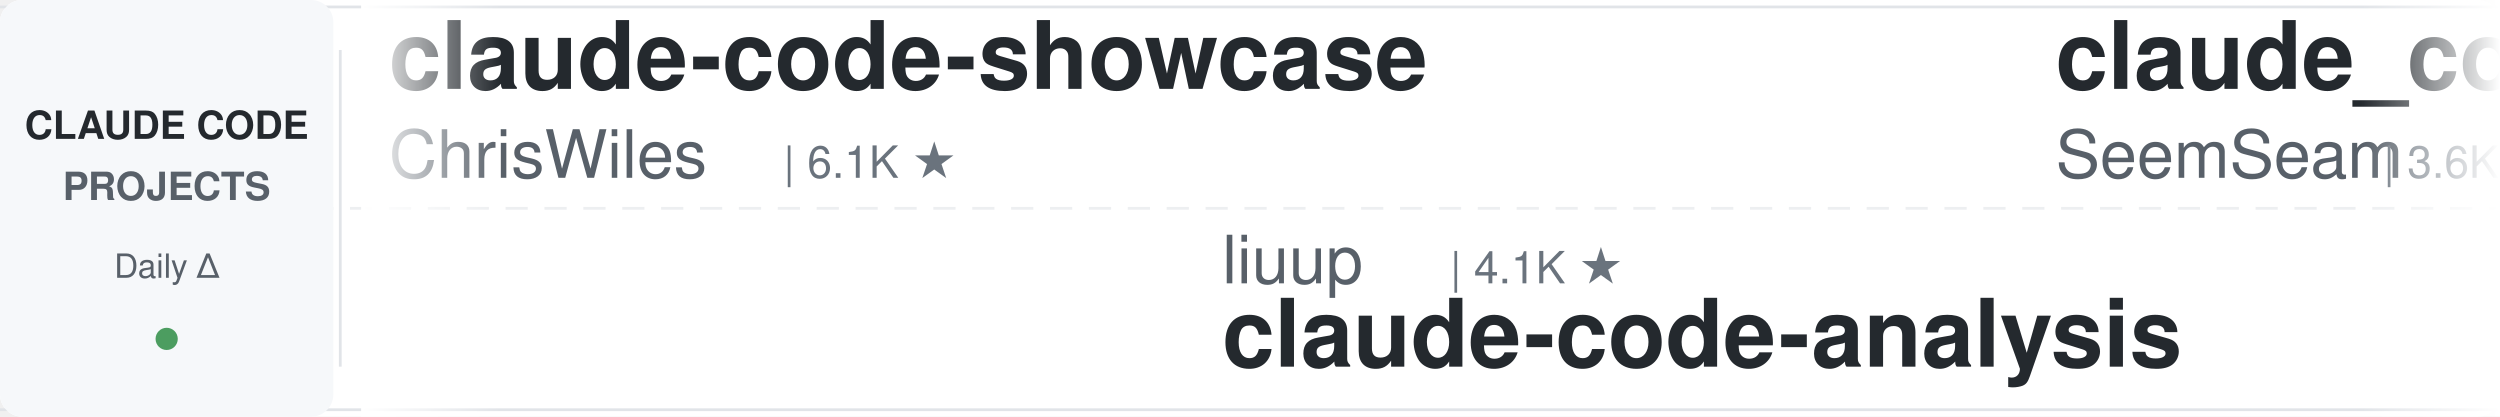
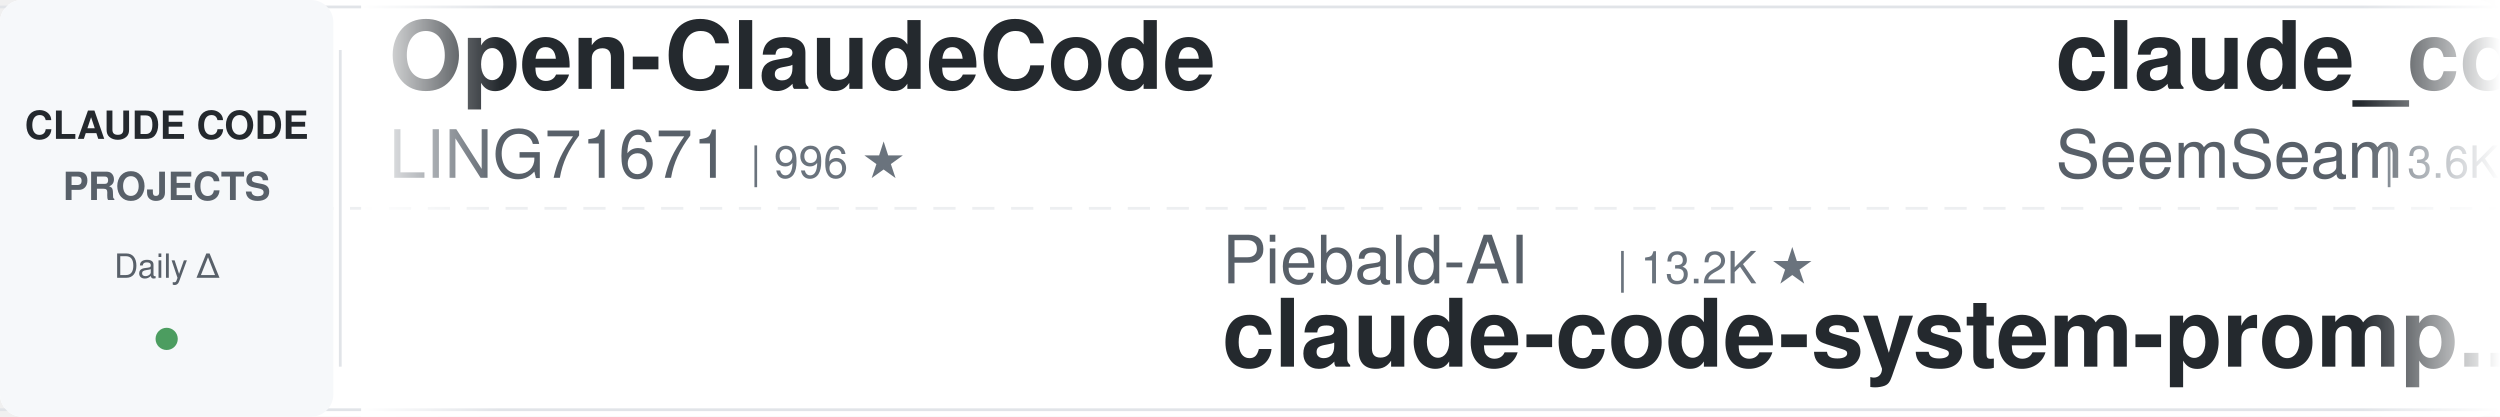
<svg xmlns="http://www.w3.org/2000/svg" width="900" height="150">
  <defs>
    <linearGradient id="leftFade" x1="0%" y1="0%" x2="100%" y2="0%">
      <stop offset="0%" style="stop-color:#ffffff;stop-opacity:1" />
      <stop offset="100%" style="stop-color:#ffffff;stop-opacity:0" />
    </linearGradient>
    <linearGradient id="rightFade" x1="0%" y1="0%" x2="100%" y2="0%">
      <stop offset="0%" style="stop-color:#ffffff;stop-opacity:0" />
      <stop offset="100%" style="stop-color:#ffffff;stop-opacity:1" />
    </linearGradient>
  </defs>
  <rect width="900" height="150" fill="#ffffff" rx="8" />
  <rect x="0" y="2" width="900" height="1" fill="#e1e4e8" />
  <rect x="0" y="147" width="900" height="1" fill="#e1e4e8" />
  <line x1="0" y1="75" x2="900" y2="75" stroke="#e1e4e8" stroke-width="1" stroke-dasharray="8 6" opacity="0.6" />
  <rect x="0" y="0" width="120" height="150" fill="#f6f8fa" rx="8" />
  <text x="60" y="50" font-family="-apple-system, BlinkMacSystemFont, 'Segoe UI', Helvetica, Arial, sans-serif" font-size="14" font-weight="600" fill="#24292e" text-anchor="middle">CLAUDE CODE</text>
  <text x="60" y="72" font-family="-apple-system, BlinkMacSystemFont, 'Segoe UI', Helvetica, Arial, sans-serif" font-size="14" font-weight="600" fill="#586069" text-anchor="middle">PROJECTS</text>
  <text x="60" y="100" font-family="-apple-system, BlinkMacSystemFont, 'Segoe UI', Helvetica, Arial, sans-serif" font-size="12" font-weight="500" fill="#586069" text-anchor="middle">Daily Δ</text>
  <circle cx="60" cy="122" r="4" fill="#22863a" opacity="0.8" />
  <rect x="122" y="18" width="1" height="114" fill="#e1e4e8" />
  <clipPath id="tickerClip">
    <rect x="130" y="0" width="770" height="150" />
  </clipPath>
  <g clip-path="url(#tickerClip)">
    <g id="tickerItems">
      <animateTransform attributeName="transform" attributeType="XML" type="translate" from="0 0" to="-3000 0" dur="54s" repeatCount="indefinite" />
      <g transform="translate(0, 0)">
-         <text x="140" y="32" font-family="-apple-system, BlinkMacSystemFont, 'Segoe UI', Helvetica, Arial, sans-serif" font-size="34" font-weight="600" fill="#24292e">claude-code-showcase</text>
-         <text x="140" y="64" font-family="-apple-system, BlinkMacSystemFont, 'Segoe UI', Helvetica, Arial, sans-serif" font-size="24" font-weight="400" fill="#586069">ChrisWiles</text>
-         <text x="282" y="64" font-family="-apple-system, BlinkMacSystemFont, 'Segoe UI', Helvetica, Arial, sans-serif" font-size="16" font-weight="500" fill="#6a737d">| 6.1K ★</text>
+         <text x="140" y="32" font-family="-apple-system, BlinkMacSystemFont, 'Segoe UI', Helvetica, Arial, sans-serif" font-size="34" font-weight="600" fill="#24292e">Open-ClaudeCode</text>
+         <text x="140" y="64" font-family="-apple-system, BlinkMacSystemFont, 'Segoe UI', Helvetica, Arial, sans-serif" font-size="24" font-weight="400" fill="#586069">LING71671</text>
+         <text x="270" y="64" font-family="-apple-system, BlinkMacSystemFont, 'Segoe UI', Helvetica, Arial, sans-serif" font-size="16" font-weight="500" fill="#6a737d">| 996 ★</text>
      </g>
      <g transform="translate(300, 0)">
-         <text x="140" y="102" font-family="-apple-system, BlinkMacSystemFont, 'Segoe UI', Helvetica, Arial, sans-serif" font-size="24" font-weight="400" fill="#586069">liuup</text>
-         <text x="222" y="102" font-family="-apple-system, BlinkMacSystemFont, 'Segoe UI', Helvetica, Arial, sans-serif" font-size="16" font-weight="500" fill="#6a737d">| 4.1K ★</text>
-         <text x="140" y="132" font-family="-apple-system, BlinkMacSystemFont, 'Segoe UI', Helvetica, Arial, sans-serif" font-size="34" font-weight="600" fill="#24292e">claude-code-analysis</text>
+         <text x="140" y="102" font-family="-apple-system, BlinkMacSystemFont, 'Segoe UI', Helvetica, Arial, sans-serif" font-size="24" font-weight="400" fill="#586069">Piebald-AI</text>
+         <text x="282" y="102" font-family="-apple-system, BlinkMacSystemFont, 'Segoe UI', Helvetica, Arial, sans-serif" font-size="16" font-weight="500" fill="#6a737d">| 13.2K ★</text>
+         <text x="140" y="132" font-family="-apple-system, BlinkMacSystemFont, 'Segoe UI', Helvetica, Arial, sans-serif" font-size="34" font-weight="600" fill="#24292e">claude-code-system-promp...</text>
      </g>
      <g transform="translate(600, 0)">
        <text x="140" y="32" font-family="-apple-system, BlinkMacSystemFont, 'Segoe UI', Helvetica, Arial, sans-serif" font-size="34" font-weight="600" fill="#24292e">claude_codex_bridge</text>
        <text x="140" y="64" font-family="-apple-system, BlinkMacSystemFont, 'Segoe UI', Helvetica, Arial, sans-serif" font-size="24" font-weight="400" fill="#586069">SeemSeam</text>
        <text x="258" y="64" font-family="-apple-system, BlinkMacSystemFont, 'Segoe UI', Helvetica, Arial, sans-serif" font-size="16" font-weight="500" fill="#6a737d">| 3.6K ★</text>
      </g>
      <g transform="translate(900, 0)">
-         <text x="140" y="102" font-family="-apple-system, BlinkMacSystemFont, 'Segoe UI', Helvetica, Arial, sans-serif" font-size="24" font-weight="400" fill="#586069">repowise-dev</text>
-         <text x="306" y="102" font-family="-apple-system, BlinkMacSystemFont, 'Segoe UI', Helvetica, Arial, sans-serif" font-size="16" font-weight="500" fill="#6a737d">| 1.2K ★</text>
-         <text x="140" y="132" font-family="-apple-system, BlinkMacSystemFont, 'Segoe UI', Helvetica, Arial, sans-serif" font-size="34" font-weight="600" fill="#24292e">claude-code-prompts</text>
+         <text x="140" y="102" font-family="-apple-system, BlinkMacSystemFont, 'Segoe UI', Helvetica, Arial, sans-serif" font-size="24" font-weight="400" fill="#586069">shanraisshan</text>
+         <text x="306" y="102" font-family="-apple-system, BlinkMacSystemFont, 'Segoe UI', Helvetica, Arial, sans-serif" font-size="16" font-weight="500" fill="#6a737d">| 69.5K ★</text>
+         <text x="140" y="132" font-family="-apple-system, BlinkMacSystemFont, 'Segoe UI', Helvetica, Arial, sans-serif" font-size="34" font-weight="600" fill="#24292e">claude-code-best-practic...</text>
      </g>
      <g transform="translate(1200, 0)">
-         <text x="140" y="32" font-family="-apple-system, BlinkMacSystemFont, 'Segoe UI', Helvetica, Arial, sans-serif" font-size="34" font-weight="600" fill="#24292e">awesome-claude-code-plug...</text>
-         <text x="140" y="64" font-family="-apple-system, BlinkMacSystemFont, 'Segoe UI', Helvetica, Arial, sans-serif" font-size="24" font-weight="400" fill="#586069">ccplugins</text>
-         <text x="270" y="64" font-family="-apple-system, BlinkMacSystemFont, 'Segoe UI', Helvetica, Arial, sans-serif" font-size="16" font-weight="500" fill="#6a737d">| 1.0K ★</text>
+         <text x="140" y="32" font-family="-apple-system, BlinkMacSystemFont, 'Segoe UI', Helvetica, Arial, sans-serif" font-size="34" font-weight="600" fill="#24292e">claude-code-cheat-sheet</text>
+         <text x="140" y="64" font-family="-apple-system, BlinkMacSystemFont, 'Segoe UI', Helvetica, Arial, sans-serif" font-size="24" font-weight="400" fill="#586069">Njengah</text>
+         <text x="246" y="64" font-family="-apple-system, BlinkMacSystemFont, 'Segoe UI', Helvetica, Arial, sans-serif" font-size="16" font-weight="500" fill="#6a737d">| 2.0K ★</text>
      </g>
      <g transform="translate(1500, 0)">
+         <text x="140" y="102" font-family="-apple-system, BlinkMacSystemFont, 'Segoe UI', Helvetica, Arial, sans-serif" font-size="24" font-weight="400" fill="#586069">wanshuiyin</text>
+         <text x="282" y="102" font-family="-apple-system, BlinkMacSystemFont, 'Segoe UI', Helvetica, Arial, sans-serif" font-size="16" font-weight="500" fill="#6a737d">| 20.0K ★</text>
+         <text x="140" y="132" font-family="-apple-system, BlinkMacSystemFont, 'Segoe UI', Helvetica, Arial, sans-serif" font-size="34" font-weight="600" fill="#24292e">Auto-claude-code-researc...</text>
+       </g>
+       <g transform="translate(1800, 0)">
+         <text x="140" y="32" font-family="-apple-system, BlinkMacSystemFont, 'Segoe UI', Helvetica, Arial, sans-serif" font-size="34" font-weight="600" fill="#24292e">claude-code-prompts</text>
+         <text x="140" y="64" font-family="-apple-system, BlinkMacSystemFont, 'Segoe UI', Helvetica, Arial, sans-serif" font-size="24" font-weight="400" fill="#586069">repowise-dev</text>
+         <text x="306" y="64" font-family="-apple-system, BlinkMacSystemFont, 'Segoe UI', Helvetica, Arial, sans-serif" font-size="16" font-weight="500" fill="#6a737d">| 1.2K ★</text>
+       </g>
+       <g transform="translate(2100, 0)">
        <text x="140" y="102" font-family="-apple-system, BlinkMacSystemFont, 'Segoe UI', Helvetica, Arial, sans-serif" font-size="24" font-weight="400" fill="#586069">feiskyer</text>
        <text x="258" y="102" font-family="-apple-system, BlinkMacSystemFont, 'Segoe UI', Helvetica, Arial, sans-serif" font-size="16" font-weight="500" fill="#6a737d">| 1.7K ★</text>
        <text x="140" y="132" font-family="-apple-system, BlinkMacSystemFont, 'Segoe UI', Helvetica, Arial, sans-serif" font-size="34" font-weight="600" fill="#24292e">claude-code-settings</text>
      </g>
-       <g transform="translate(1800, 0)">
-         <text x="140" y="32" font-family="-apple-system, BlinkMacSystemFont, 'Segoe UI', Helvetica, Arial, sans-serif" font-size="34" font-weight="600" fill="#24292e">claude-code-engineering</text>
-         <text x="140" y="64" font-family="-apple-system, BlinkMacSystemFont, 'Segoe UI', Helvetica, Arial, sans-serif" font-size="24" font-weight="400" fill="#586069">huangjia2019</text>
-         <text x="306" y="64" font-family="-apple-system, BlinkMacSystemFont, 'Segoe UI', Helvetica, Arial, sans-serif" font-size="16" font-weight="500" fill="#6a737d">| 1.2K ★</text>
-       </g>
-       <g transform="translate(2100, 0)">
-         <text x="140" y="102" font-family="-apple-system, BlinkMacSystemFont, 'Segoe UI', Helvetica, Arial, sans-serif" font-size="24" font-weight="400" fill="#586069">Njengah</text>
-         <text x="246" y="102" font-family="-apple-system, BlinkMacSystemFont, 'Segoe UI', Helvetica, Arial, sans-serif" font-size="16" font-weight="500" fill="#6a737d">| 2.0K ★</text>
-         <text x="140" y="132" font-family="-apple-system, BlinkMacSystemFont, 'Segoe UI', Helvetica, Arial, sans-serif" font-size="34" font-weight="600" fill="#24292e">claude-code-cheat-sheet</text>
-       </g>
      <g transform="translate(2400, 0)">
-         <text x="140" y="32" font-family="-apple-system, BlinkMacSystemFont, 'Segoe UI', Helvetica, Arial, sans-serif" font-size="34" font-weight="600" fill="#24292e">ClaudeCode-Portable</text>
-         <text x="140" y="64" font-family="-apple-system, BlinkMacSystemFont, 'Segoe UI', Helvetica, Arial, sans-serif" font-size="24" font-weight="400" fill="#586069">techjarves</text>
-         <text x="282" y="64" font-family="-apple-system, BlinkMacSystemFont, 'Segoe UI', Helvetica, Arial, sans-serif" font-size="16" font-weight="500" fill="#6a737d">| 1.6K ★</text>
+         <text x="140" y="32" font-family="-apple-system, BlinkMacSystemFont, 'Segoe UI', Helvetica, Arial, sans-serif" font-size="34" font-weight="600" fill="#24292e">claude-code-source</text>
+         <text x="140" y="64" font-family="-apple-system, BlinkMacSystemFont, 'Segoe UI', Helvetica, Arial, sans-serif" font-size="24" font-weight="400" fill="#586069">hangsman</text>
+         <text x="258" y="64" font-family="-apple-system, BlinkMacSystemFont, 'Segoe UI', Helvetica, Arial, sans-serif" font-size="16" font-weight="500" fill="#6a737d">| 798 ★</text>
      </g>
      <g transform="translate(2700, 0)">
-         <text x="140" y="102" font-family="-apple-system, BlinkMacSystemFont, 'Segoe UI', Helvetica, Arial, sans-serif" font-size="24" font-weight="400" fill="#586069">Yuyz0112</text>
-         <text x="258" y="102" font-family="-apple-system, BlinkMacSystemFont, 'Segoe UI', Helvetica, Arial, sans-serif" font-size="16" font-weight="500" fill="#6a737d">| 2.5K ★</text>
-         <text x="140" y="132" font-family="-apple-system, BlinkMacSystemFont, 'Segoe UI', Helvetica, Arial, sans-serif" font-size="34" font-weight="600" fill="#24292e">claude-code-reverse</text>
+         <text x="140" y="102" font-family="-apple-system, BlinkMacSystemFont, 'Segoe UI', Helvetica, Arial, sans-serif" font-size="24" font-weight="400" fill="#586069">AprilNEA</text>
+         <text x="258" y="102" font-family="-apple-system, BlinkMacSystemFont, 'Segoe UI', Helvetica, Arial, sans-serif" font-size="16" font-weight="500" fill="#6a737d">| 393 ★</text>
+         <text x="140" y="132" font-family="-apple-system, BlinkMacSystemFont, 'Segoe UI', Helvetica, Arial, sans-serif" font-size="34" font-weight="600" fill="#24292e">claude-code-source</text>
      </g>
      <g transform="translate(3000, 0)">
-         <text x="140" y="32" font-family="-apple-system, BlinkMacSystemFont, 'Segoe UI', Helvetica, Arial, sans-serif" font-size="34" font-weight="600" fill="#24292e">claude-code-showcase</text>
-         <text x="140" y="64" font-family="-apple-system, BlinkMacSystemFont, 'Segoe UI', Helvetica, Arial, sans-serif" font-size="24" font-weight="400" fill="#586069">ChrisWiles</text>
-         <text x="282" y="64" font-family="-apple-system, BlinkMacSystemFont, 'Segoe UI', Helvetica, Arial, sans-serif" font-size="16" font-weight="500" fill="#6a737d">| 6.1K ★</text>
+         <text x="140" y="32" font-family="-apple-system, BlinkMacSystemFont, 'Segoe UI', Helvetica, Arial, sans-serif" font-size="34" font-weight="600" fill="#24292e">Open-ClaudeCode</text>
+         <text x="140" y="64" font-family="-apple-system, BlinkMacSystemFont, 'Segoe UI', Helvetica, Arial, sans-serif" font-size="24" font-weight="400" fill="#586069">LING71671</text>
+         <text x="270" y="64" font-family="-apple-system, BlinkMacSystemFont, 'Segoe UI', Helvetica, Arial, sans-serif" font-size="16" font-weight="500" fill="#6a737d">| 996 ★</text>
      </g>
      <g transform="translate(3300, 0)">
-         <text x="140" y="102" font-family="-apple-system, BlinkMacSystemFont, 'Segoe UI', Helvetica, Arial, sans-serif" font-size="24" font-weight="400" fill="#586069">liuup</text>
-         <text x="222" y="102" font-family="-apple-system, BlinkMacSystemFont, 'Segoe UI', Helvetica, Arial, sans-serif" font-size="16" font-weight="500" fill="#6a737d">| 4.1K ★</text>
-         <text x="140" y="132" font-family="-apple-system, BlinkMacSystemFont, 'Segoe UI', Helvetica, Arial, sans-serif" font-size="34" font-weight="600" fill="#24292e">claude-code-analysis</text>
+         <text x="140" y="102" font-family="-apple-system, BlinkMacSystemFont, 'Segoe UI', Helvetica, Arial, sans-serif" font-size="24" font-weight="400" fill="#586069">Piebald-AI</text>
+         <text x="282" y="102" font-family="-apple-system, BlinkMacSystemFont, 'Segoe UI', Helvetica, Arial, sans-serif" font-size="16" font-weight="500" fill="#6a737d">| 13.2K ★</text>
+         <text x="140" y="132" font-family="-apple-system, BlinkMacSystemFont, 'Segoe UI', Helvetica, Arial, sans-serif" font-size="34" font-weight="600" fill="#24292e">claude-code-system-promp...</text>
      </g>
      <g transform="translate(3600, 0)">
        <text x="140" y="32" font-family="-apple-system, BlinkMacSystemFont, 'Segoe UI', Helvetica, Arial, sans-serif" font-size="34" font-weight="600" fill="#24292e">claude_codex_bridge</text>
        <text x="140" y="64" font-family="-apple-system, BlinkMacSystemFont, 'Segoe UI', Helvetica, Arial, sans-serif" font-size="24" font-weight="400" fill="#586069">SeemSeam</text>
        <text x="258" y="64" font-family="-apple-system, BlinkMacSystemFont, 'Segoe UI', Helvetica, Arial, sans-serif" font-size="16" font-weight="500" fill="#6a737d">| 3.6K ★</text>
      </g>
      <g transform="translate(3900, 0)">
-         <text x="140" y="102" font-family="-apple-system, BlinkMacSystemFont, 'Segoe UI', Helvetica, Arial, sans-serif" font-size="24" font-weight="400" fill="#586069">repowise-dev</text>
-         <text x="306" y="102" font-family="-apple-system, BlinkMacSystemFont, 'Segoe UI', Helvetica, Arial, sans-serif" font-size="16" font-weight="500" fill="#6a737d">| 1.2K ★</text>
-         <text x="140" y="132" font-family="-apple-system, BlinkMacSystemFont, 'Segoe UI', Helvetica, Arial, sans-serif" font-size="34" font-weight="600" fill="#24292e">claude-code-prompts</text>
+         <text x="140" y="102" font-family="-apple-system, BlinkMacSystemFont, 'Segoe UI', Helvetica, Arial, sans-serif" font-size="24" font-weight="400" fill="#586069">shanraisshan</text>
+         <text x="306" y="102" font-family="-apple-system, BlinkMacSystemFont, 'Segoe UI', Helvetica, Arial, sans-serif" font-size="16" font-weight="500" fill="#6a737d">| 69.5K ★</text>
+         <text x="140" y="132" font-family="-apple-system, BlinkMacSystemFont, 'Segoe UI', Helvetica, Arial, sans-serif" font-size="34" font-weight="600" fill="#24292e">claude-code-best-practic...</text>
      </g>
    </g>
  </g>
  <rect x="130" y="0" width="50" height="150" fill="url(#leftFade)" />
  <rect x="850" y="0" width="50" height="150" fill="url(#rightFade)" />
</svg>
